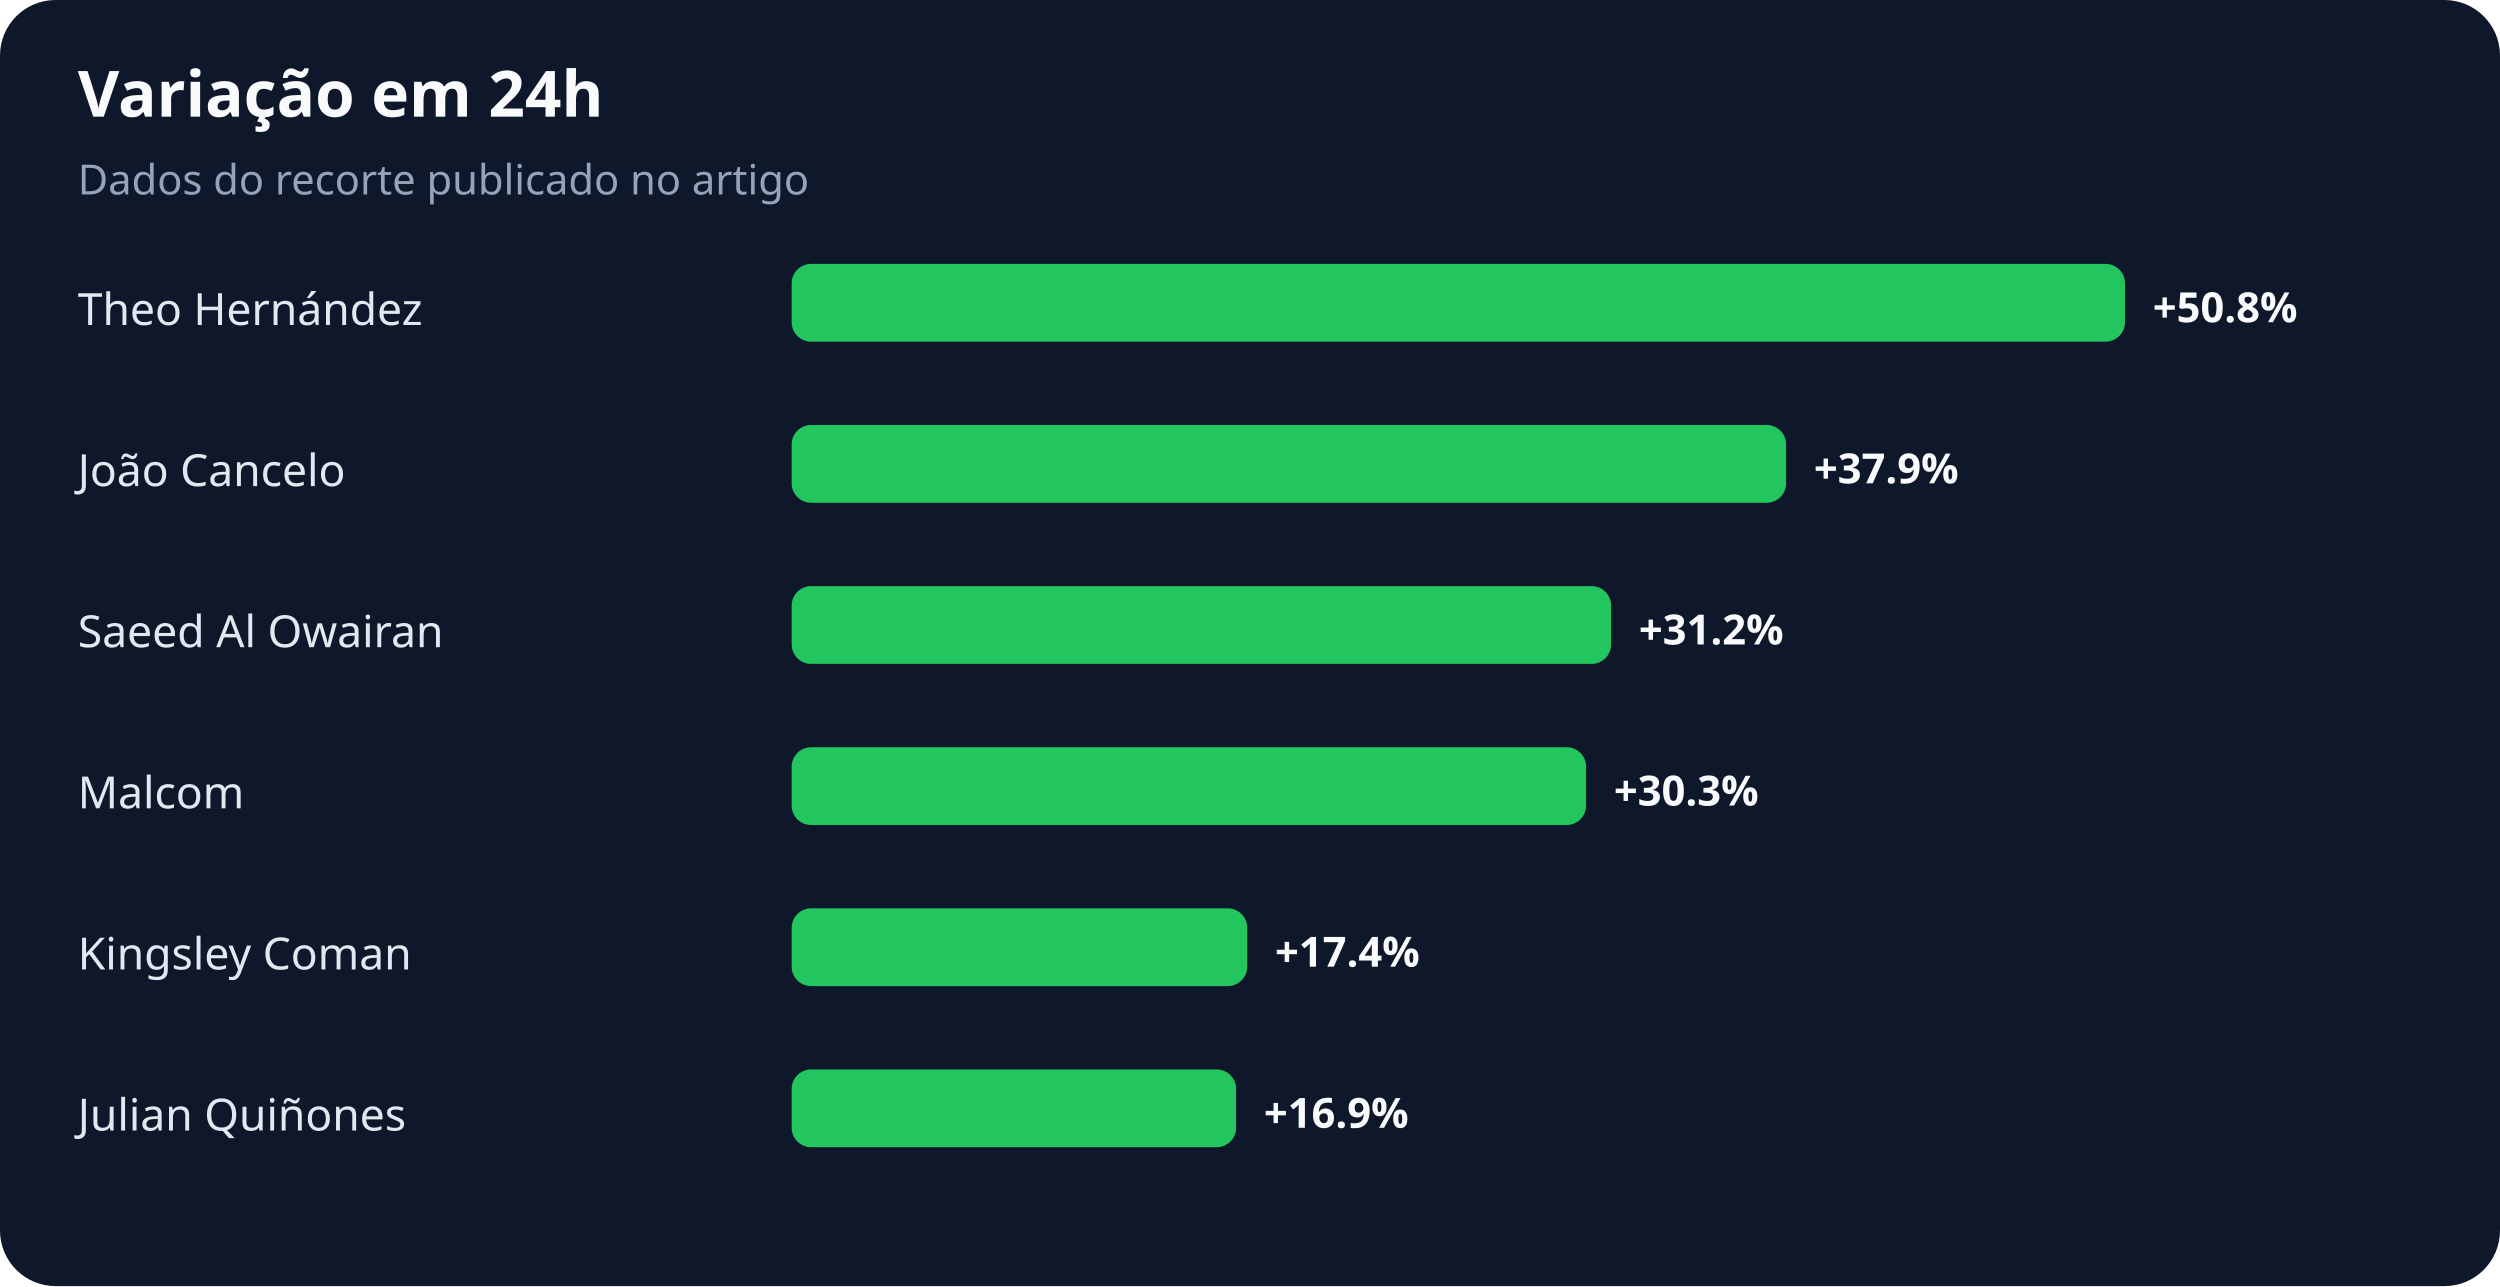
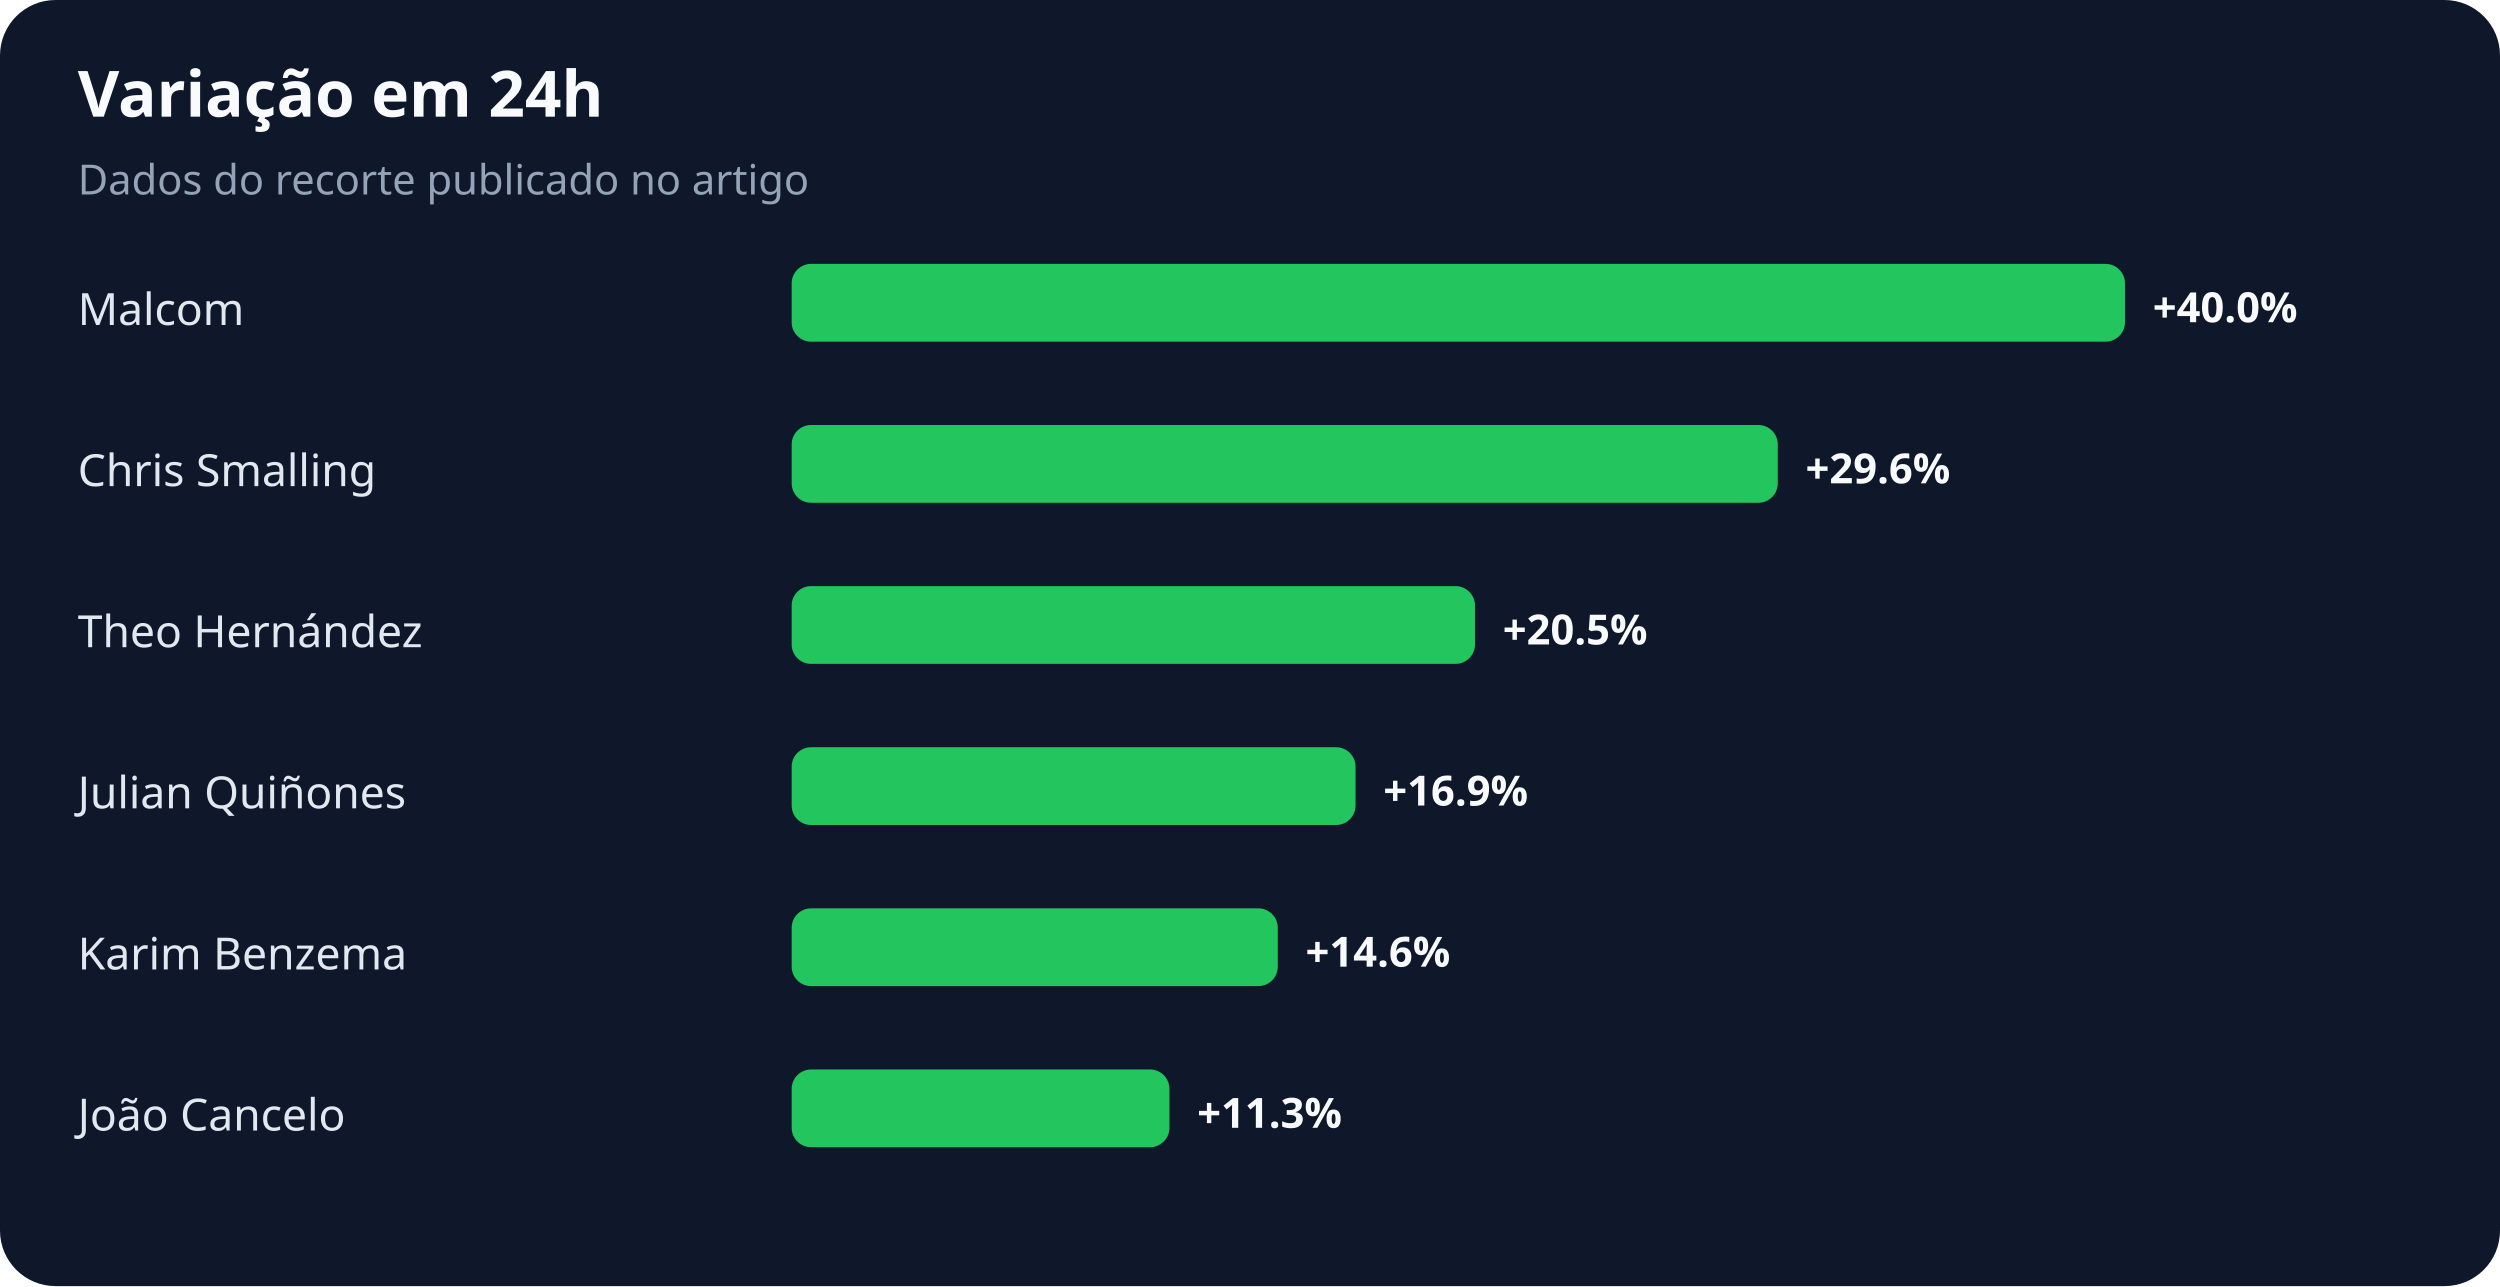
<svg xmlns="http://www.w3.org/2000/svg" width="900" height="463" viewBox="0 0 900 463" role="img" aria-labelledby="title desc">
  <rect width="100%" height="100%" rx="20" fill="#0f172a" />
  <text x="28" y="42" fill="#f8fafc" font-family="system-ui,sans-serif" font-size="23" font-weight="700">Variação em 24h</text>
  <text x="28" y="70" fill="#94a3b8" font-family="system-ui,sans-serif" font-size="15">Dados do recorte publicado no artigo</text>
-   <text x="28" y="117" fill="#e2e8f0" font-family="system-ui,sans-serif" font-size="16">Theo Hernández</text>
+   <text x="28" y="117" fill="#e2e8f0" font-family="system-ui,sans-serif" font-size="16">Malcom</text>
  <rect x="285" y="95" width="480" height="28" rx="7" fill="#22c55e" />
-   <text x="775" y="116" fill="#f8fafc" font-family="system-ui,sans-serif" font-size="15" font-weight="700">+50.8%</text>
-   <text x="28" y="175" fill="#e2e8f0" font-family="system-ui,sans-serif" font-size="16">João Cancelo</text>
-   <rect x="285" y="153" width="358" height="28" rx="7" fill="#22c55e" />
-   <text x="653" y="174" fill="#f8fafc" font-family="system-ui,sans-serif" font-size="15" font-weight="700">+37.9%</text>
-   <text x="28" y="233" fill="#e2e8f0" font-family="system-ui,sans-serif" font-size="16">Saeed Al Owairan</text>
-   <rect x="285" y="211" width="295" height="28" rx="7" fill="#22c55e" />
-   <text x="590" y="232" fill="#f8fafc" font-family="system-ui,sans-serif" font-size="15" font-weight="700">+31.2%</text>
-   <text x="28" y="291" fill="#e2e8f0" font-family="system-ui,sans-serif" font-size="16">Malcom</text>
-   <rect x="285" y="269" width="286" height="28" rx="7" fill="#22c55e" />
-   <text x="581" y="290" fill="#f8fafc" font-family="system-ui,sans-serif" font-size="15" font-weight="700">+30.3%</text>
-   <text x="28" y="349" fill="#e2e8f0" font-family="system-ui,sans-serif" font-size="16">Kingsley Coman</text>
-   <rect x="285" y="327" width="164" height="28" rx="7" fill="#22c55e" />
-   <text x="459" y="348" fill="#f8fafc" font-family="system-ui,sans-serif" font-size="15" font-weight="700">+17.4%</text>
-   <text x="28" y="407" fill="#e2e8f0" font-family="system-ui,sans-serif" font-size="16">Julian Quiñones</text>
-   <rect x="285" y="385" width="160" height="28" rx="7" fill="#22c55e" />
-   <text x="455" y="406" fill="#f8fafc" font-family="system-ui,sans-serif" font-size="15" font-weight="700">+16.9%</text>
+   <text x="775" y="116" fill="#f8fafc" font-family="system-ui,sans-serif" font-size="15" font-weight="700">+40.0%</text>
+   <text x="28" y="175" fill="#e2e8f0" font-family="system-ui,sans-serif" font-size="16">Chris Smalling</text>
+   <rect x="285" y="153" width="355" height="28" rx="7" fill="#22c55e" />
+   <text x="650" y="174" fill="#f8fafc" font-family="system-ui,sans-serif" font-size="15" font-weight="700">+29.6%</text>
+   <text x="28" y="233" fill="#e2e8f0" font-family="system-ui,sans-serif" font-size="16">Theo Hernández</text>
+   <rect x="285" y="211" width="246" height="28" rx="7" fill="#22c55e" />
+   <text x="541" y="232" fill="#f8fafc" font-family="system-ui,sans-serif" font-size="15" font-weight="700">+20.5%</text>
+   <text x="28" y="291" fill="#e2e8f0" font-family="system-ui,sans-serif" font-size="16">Julian Quiñones</text>
+   <rect x="285" y="269" width="203" height="28" rx="7" fill="#22c55e" />
+   <text x="498" y="290" fill="#f8fafc" font-family="system-ui,sans-serif" font-size="15" font-weight="700">+16.9%</text>
+   <text x="28" y="349" fill="#e2e8f0" font-family="system-ui,sans-serif" font-size="16">Karim Benzema</text>
+   <rect x="285" y="327" width="175" height="28" rx="7" fill="#22c55e" />
+   <text x="470" y="348" fill="#f8fafc" font-family="system-ui,sans-serif" font-size="15" font-weight="700">+14.6%</text>
+   <text x="28" y="407" fill="#e2e8f0" font-family="system-ui,sans-serif" font-size="16">João Cancelo</text>
+   <rect x="285" y="385" width="136" height="28" rx="7" fill="#22c55e" />
+   <text x="431" y="406" fill="#f8fafc" font-family="system-ui,sans-serif" font-size="15" font-weight="700">+11.3%</text>
</svg>
